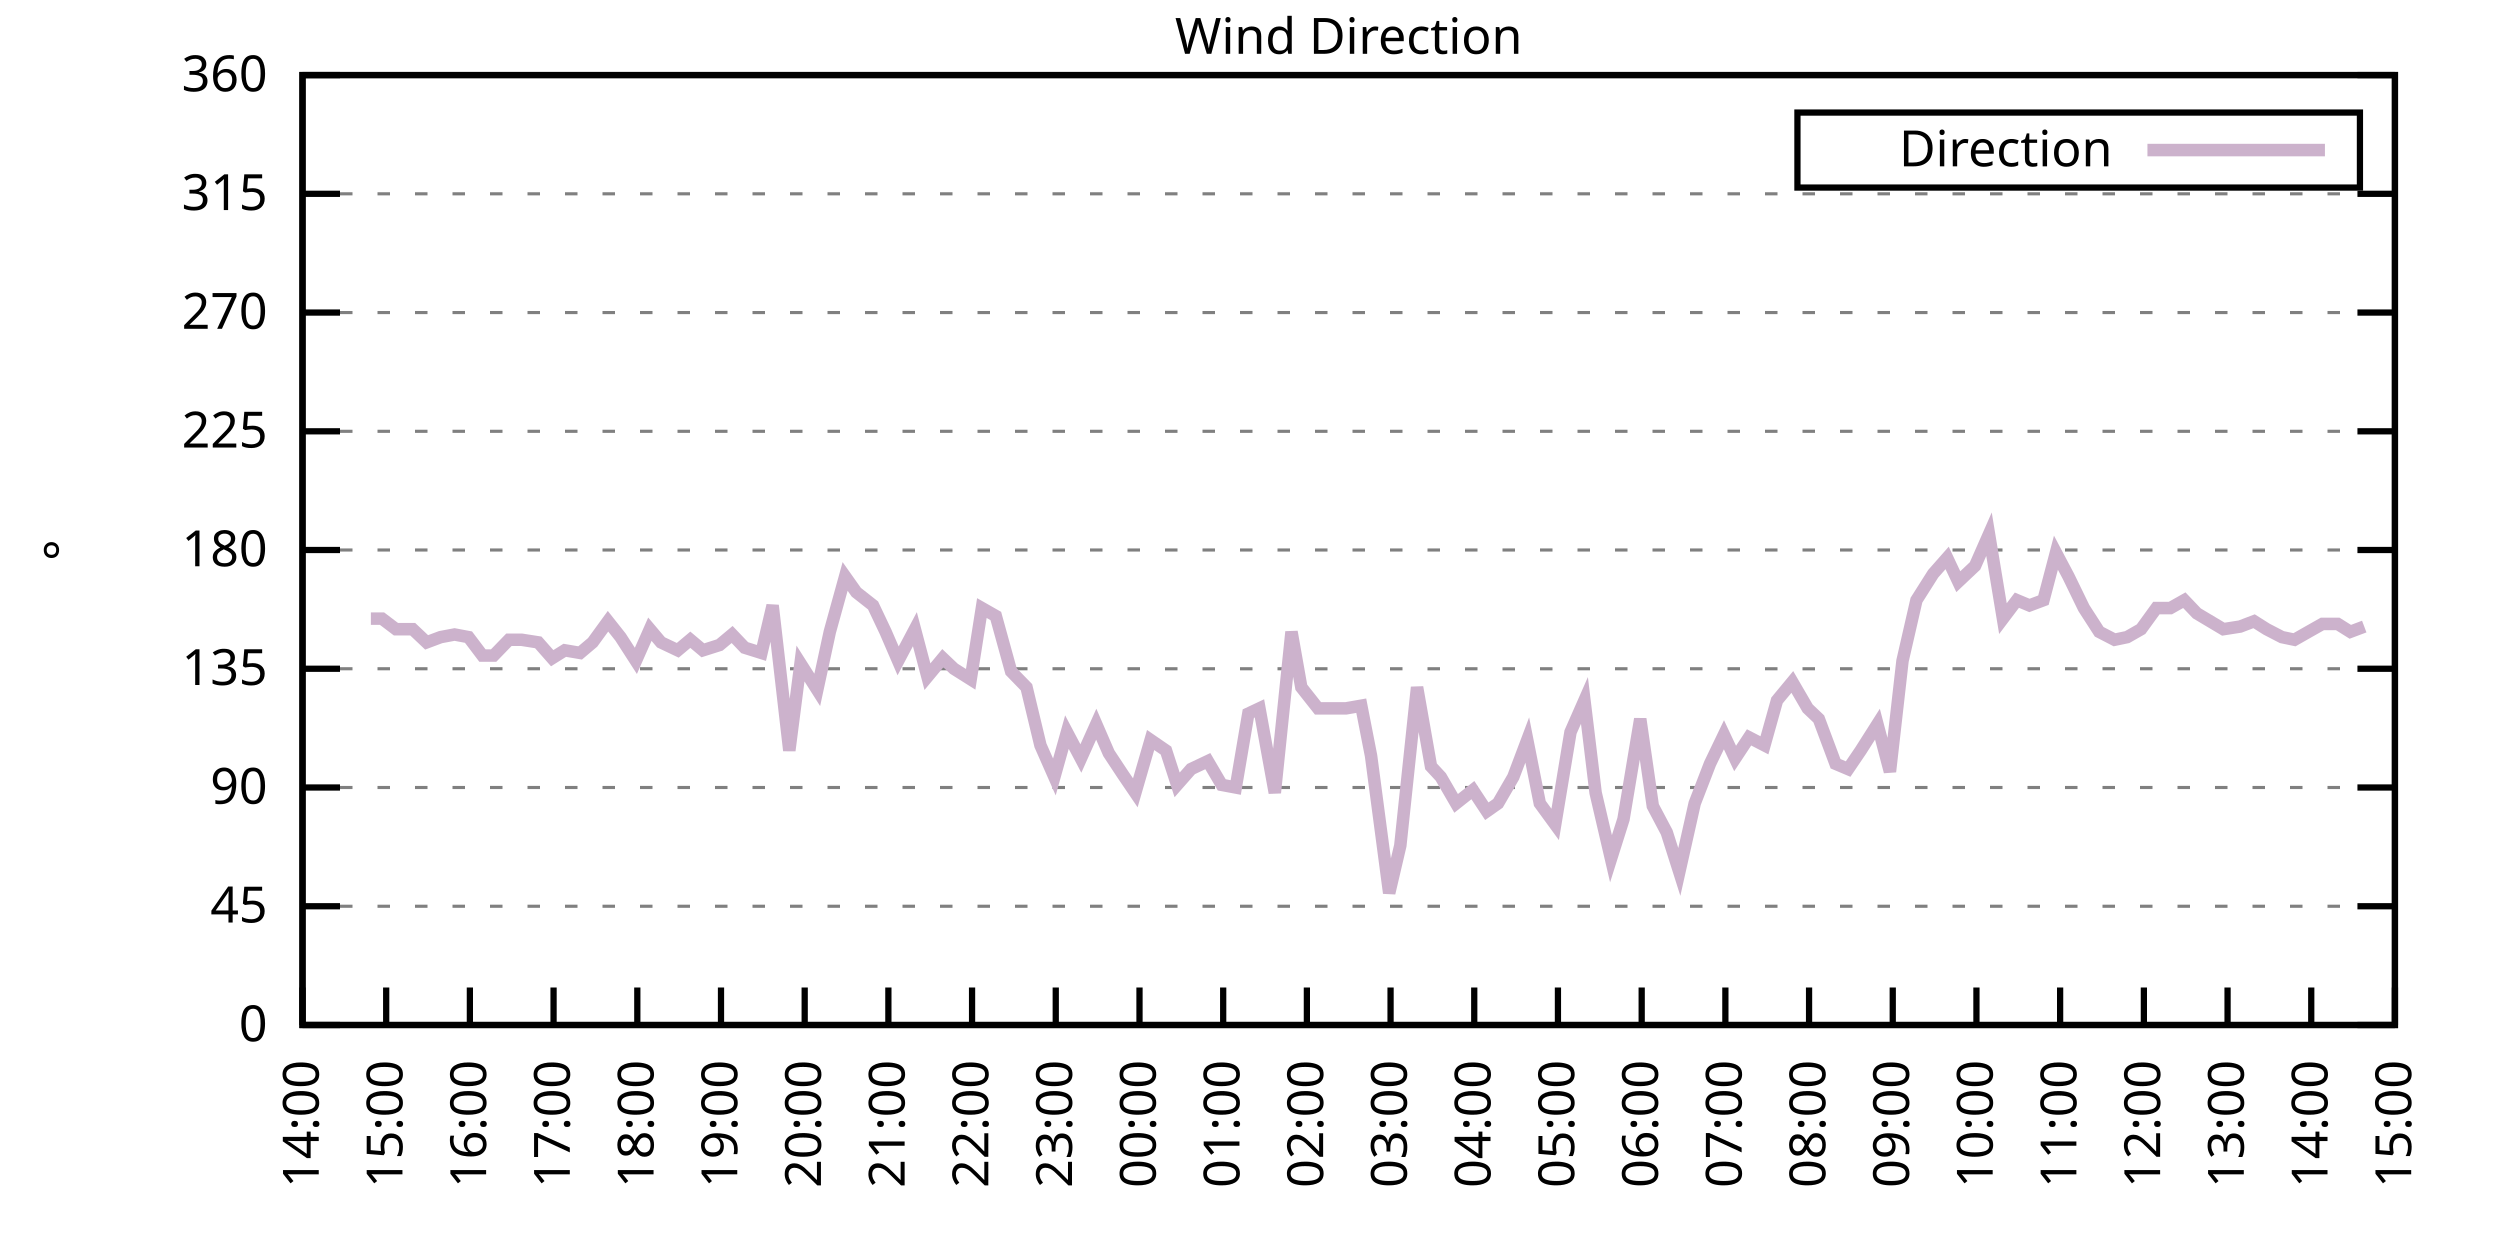
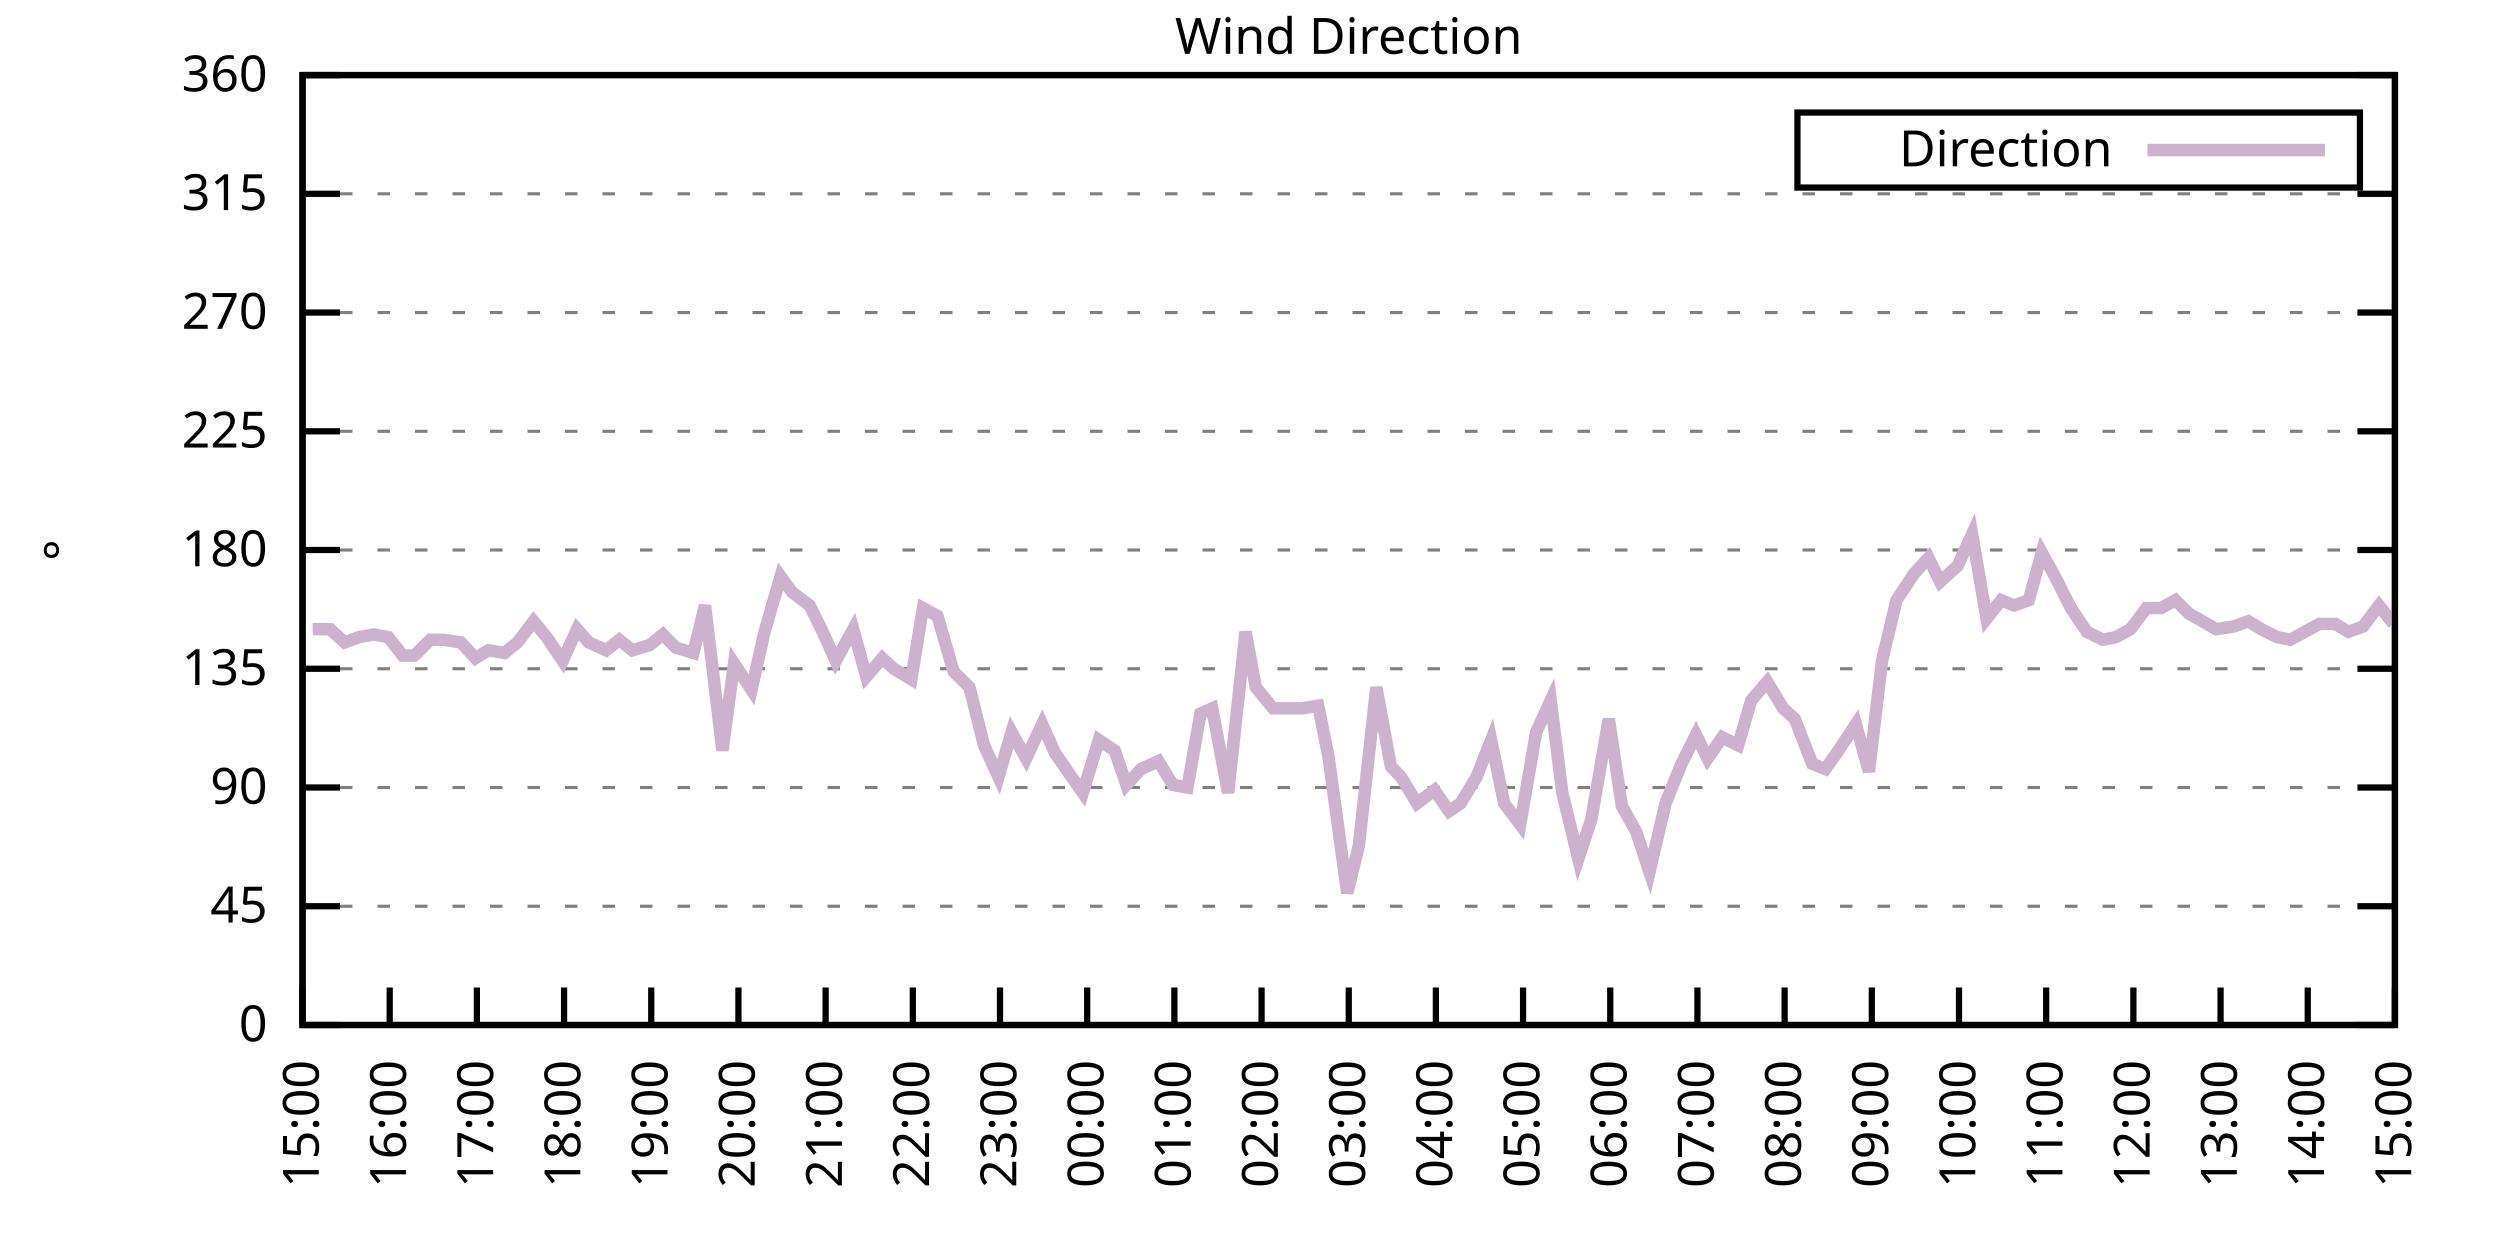
<svg xmlns="http://www.w3.org/2000/svg" xmlns:xlink="http://www.w3.org/1999/xlink" width="400" height="200" viewBox="0 0 400 200">
  <g id="gnuplot_canvas">
    <rect x="0" y="0" width="400" height="200" fill="none" />
    <defs>
      <circle id="gpDot" r="0.5" stroke-width="0.5" stroke="currentColor" />
      <path id="gpPt0" stroke-width="0.333" stroke="currentColor" d="M-1,0 h2 M0,-1 v2" />
      <path id="gpPt1" stroke-width="0.333" stroke="currentColor" d="M-1,-1 L1,1 M1,-1 L-1,1" />
      <path id="gpPt2" stroke-width="0.333" stroke="currentColor" d="M-1,0 L1,0 M0,-1 L0,1 M-1,-1 L1,1 M-1,1 L1,-1" />
      <rect id="gpPt3" stroke-width="0.333" stroke="currentColor" x="-1" y="-1" width="2" height="2" />
      <rect id="gpPt4" stroke-width="0.333" stroke="currentColor" fill="currentColor" x="-1" y="-1" width="2" height="2" />
      <circle id="gpPt5" stroke-width="0.333" stroke="currentColor" cx="0" cy="0" r="1" />
      <use xlink:href="#gpPt5" id="gpPt6" fill="currentColor" stroke="none" />
      <path id="gpPt7" stroke-width="0.333" stroke="currentColor" d="M0,-1.33 L-1.33,0.67 L1.33,0.67 z" />
      <use xlink:href="#gpPt7" id="gpPt8" fill="currentColor" stroke="none" />
      <use xlink:href="#gpPt7" id="gpPt9" stroke="currentColor" transform="rotate(180)" />
      <use xlink:href="#gpPt9" id="gpPt10" fill="currentColor" stroke="none" />
      <use xlink:href="#gpPt3" id="gpPt11" stroke="currentColor" transform="rotate(45)" />
      <use xlink:href="#gpPt11" id="gpPt12" fill="currentColor" stroke="none" />
      <path id="gpPt13" stroke-width="0.333" stroke="currentColor" d="M0,1.330 L1.265,0.411 L0.782,-1.067 L-0.782,-1.076 L-1.265,0.411 z" />
      <use xlink:href="#gpPt13" id="gpPt14" fill="currentColor" stroke="none" />
      <filter id="textbox" filterUnits="objectBoundingBox" x="0" y="0" height="1" width="1">
        <feFlood flood-color="white" flood-opacity="1" result="bgnd" />
        <feComposite in="SourceGraphic" in2="bgnd" operator="atop" />
      </filter>
      <filter id="greybox" filterUnits="objectBoundingBox" x="0" y="0" height="1" width="1">
        <feFlood flood-color="lightgrey" flood-opacity="1" result="grey" />
        <feComposite in="SourceGraphic" in2="grey" operator="atop" />
      </filter>
    </defs>
    <g fill="none" color="white" stroke="currentColor" stroke-width="1.00" stroke-linecap="butt" stroke-linejoin="miter">
</g>
    <g fill="none" color="black" stroke="currentColor" stroke-width="1.00" stroke-linecap="butt" stroke-linejoin="miter">
      <g stroke="none" shape-rendering="crispEdges">
        <polygon fill="rgb(255, 255, 255)" points="48.40,164.00 383.18,164.00 383.18,12.02 48.40,12.02 " />
      </g>
    </g>
    <g fill="none" color="black" stroke="currentColor" stroke-width="1.00" stroke-linecap="butt" stroke-linejoin="miter">
</g>
    <g fill="none" color="black" stroke="black" stroke-width="0.50" stroke-linecap="butt" stroke-linejoin="miter">
</g>
    <g fill="none" color="gray" stroke="currentColor" stroke-width="0.50" stroke-linecap="butt" stroke-linejoin="miter">
      <path stroke="gray" stroke-dasharray="2,4" class="gridline" d="M48.40,164.00 L383.19,164.00  " />
    </g>
    <g fill="none" color="gray" stroke="gray" stroke-width="1.00" stroke-linecap="butt" stroke-linejoin="miter">
</g>
    <g fill="none" color="black" stroke="currentColor" stroke-width="1.00" stroke-linecap="butt" stroke-linejoin="miter">
      <path stroke="black" d="M48.40,164.00 L54.40,164.00 M383.19,164.00 L377.19,164.00  " />
      <g transform="translate(42.80,166.60)" stroke="none" fill="black" font-family="Sans" font-size="8.00" text-anchor="end">
        <text>
          <tspan font-family="Sans"> 0</tspan>
        </text>
      </g>
    </g>
    <g fill="none" color="black" stroke="currentColor" stroke-width="1.00" stroke-linecap="butt" stroke-linejoin="miter">
</g>
    <g fill="none" color="black" stroke="black" stroke-width="0.50" stroke-linecap="butt" stroke-linejoin="miter">
</g>
    <g fill="none" color="gray" stroke="currentColor" stroke-width="0.50" stroke-linecap="butt" stroke-linejoin="miter">
      <path stroke="gray" stroke-dasharray="2,4" class="gridline" d="M48.40,145.00 L383.19,145.00  " />
    </g>
    <g fill="none" color="gray" stroke="gray" stroke-width="1.00" stroke-linecap="butt" stroke-linejoin="miter">
</g>
    <g fill="none" color="black" stroke="currentColor" stroke-width="1.00" stroke-linecap="butt" stroke-linejoin="miter">
      <path stroke="black" d="M48.40,145.00 L54.40,145.00 M383.19,145.00 L377.19,145.00  " />
      <g transform="translate(42.80,147.60)" stroke="none" fill="black" font-family="Sans" font-size="8.00" text-anchor="end">
        <text>
          <tspan font-family="Sans"> 45</tspan>
        </text>
      </g>
    </g>
    <g fill="none" color="black" stroke="currentColor" stroke-width="1.00" stroke-linecap="butt" stroke-linejoin="miter">
</g>
    <g fill="none" color="black" stroke="black" stroke-width="0.50" stroke-linecap="butt" stroke-linejoin="miter">
</g>
    <g fill="none" color="gray" stroke="currentColor" stroke-width="0.50" stroke-linecap="butt" stroke-linejoin="miter">
      <path stroke="gray" stroke-dasharray="2,4" class="gridline" d="M48.40,126.00 L383.19,126.00  " />
    </g>
    <g fill="none" color="gray" stroke="gray" stroke-width="1.00" stroke-linecap="butt" stroke-linejoin="miter">
</g>
    <g fill="none" color="black" stroke="currentColor" stroke-width="1.00" stroke-linecap="butt" stroke-linejoin="miter">
      <path stroke="black" d="M48.40,126.00 L54.40,126.00 M383.19,126.00 L377.19,126.00  " />
      <g transform="translate(42.80,128.60)" stroke="none" fill="black" font-family="Sans" font-size="8.00" text-anchor="end">
        <text>
          <tspan font-family="Sans"> 90</tspan>
        </text>
      </g>
    </g>
    <g fill="none" color="black" stroke="currentColor" stroke-width="1.00" stroke-linecap="butt" stroke-linejoin="miter">
</g>
    <g fill="none" color="black" stroke="black" stroke-width="0.50" stroke-linecap="butt" stroke-linejoin="miter">
</g>
    <g fill="none" color="gray" stroke="currentColor" stroke-width="0.50" stroke-linecap="butt" stroke-linejoin="miter">
      <path stroke="gray" stroke-dasharray="2,4" class="gridline" d="M48.40,107.00 L383.19,107.00  " />
    </g>
    <g fill="none" color="gray" stroke="gray" stroke-width="1.00" stroke-linecap="butt" stroke-linejoin="miter">
</g>
    <g fill="none" color="black" stroke="currentColor" stroke-width="1.00" stroke-linecap="butt" stroke-linejoin="miter">
      <path stroke="black" d="M48.40,107.00 L54.40,107.00 M383.19,107.00 L377.19,107.00  " />
      <g transform="translate(42.80,109.60)" stroke="none" fill="black" font-family="Sans" font-size="8.00" text-anchor="end">
        <text>
          <tspan font-family="Sans"> 135</tspan>
        </text>
      </g>
    </g>
    <g fill="none" color="black" stroke="currentColor" stroke-width="1.00" stroke-linecap="butt" stroke-linejoin="miter">
</g>
    <g fill="none" color="black" stroke="black" stroke-width="0.50" stroke-linecap="butt" stroke-linejoin="miter">
</g>
    <g fill="none" color="gray" stroke="currentColor" stroke-width="0.50" stroke-linecap="butt" stroke-linejoin="miter">
      <path stroke="gray" stroke-dasharray="2,4" class="gridline" d="M48.40,88.00 L383.19,88.00  " />
    </g>
    <g fill="none" color="gray" stroke="gray" stroke-width="1.00" stroke-linecap="butt" stroke-linejoin="miter">
</g>
    <g fill="none" color="black" stroke="currentColor" stroke-width="1.00" stroke-linecap="butt" stroke-linejoin="miter">
      <path stroke="black" d="M48.40,88.00 L54.40,88.00 M383.19,88.00 L377.19,88.00  " />
      <g transform="translate(42.80,90.60)" stroke="none" fill="black" font-family="Sans" font-size="8.00" text-anchor="end">
        <text>
          <tspan font-family="Sans"> 180</tspan>
        </text>
      </g>
    </g>
    <g fill="none" color="black" stroke="currentColor" stroke-width="1.00" stroke-linecap="butt" stroke-linejoin="miter">
</g>
    <g fill="none" color="black" stroke="black" stroke-width="0.50" stroke-linecap="butt" stroke-linejoin="miter">
</g>
    <g fill="none" color="gray" stroke="currentColor" stroke-width="0.50" stroke-linecap="butt" stroke-linejoin="miter">
      <path stroke="gray" stroke-dasharray="2,4" class="gridline" d="M48.40,69.01 L383.19,69.01  " />
    </g>
    <g fill="none" color="gray" stroke="gray" stroke-width="1.00" stroke-linecap="butt" stroke-linejoin="miter">
</g>
    <g fill="none" color="black" stroke="currentColor" stroke-width="1.00" stroke-linecap="butt" stroke-linejoin="miter">
      <path stroke="black" d="M48.40,69.01 L54.40,69.01 M383.19,69.01 L377.19,69.01  " />
      <g transform="translate(42.80,71.61)" stroke="none" fill="black" font-family="Sans" font-size="8.00" text-anchor="end">
        <text>
          <tspan font-family="Sans"> 225</tspan>
        </text>
      </g>
    </g>
    <g fill="none" color="black" stroke="currentColor" stroke-width="1.00" stroke-linecap="butt" stroke-linejoin="miter">
</g>
    <g fill="none" color="black" stroke="black" stroke-width="0.50" stroke-linecap="butt" stroke-linejoin="miter">
</g>
    <g fill="none" color="gray" stroke="currentColor" stroke-width="0.50" stroke-linecap="butt" stroke-linejoin="miter">
      <path stroke="gray" stroke-dasharray="2,4" class="gridline" d="M48.40,50.01 L383.19,50.01  " />
    </g>
    <g fill="none" color="gray" stroke="gray" stroke-width="1.00" stroke-linecap="butt" stroke-linejoin="miter">
</g>
    <g fill="none" color="black" stroke="currentColor" stroke-width="1.00" stroke-linecap="butt" stroke-linejoin="miter">
      <path stroke="black" d="M48.40,50.01 L54.40,50.01 M383.19,50.01 L377.19,50.01  " />
      <g transform="translate(42.80,52.61)" stroke="none" fill="black" font-family="Sans" font-size="8.00" text-anchor="end">
        <text>
          <tspan font-family="Sans"> 270</tspan>
        </text>
      </g>
    </g>
    <g fill="none" color="black" stroke="currentColor" stroke-width="1.00" stroke-linecap="butt" stroke-linejoin="miter">
</g>
    <g fill="none" color="black" stroke="black" stroke-width="0.50" stroke-linecap="butt" stroke-linejoin="miter">
</g>
    <g fill="none" color="gray" stroke="currentColor" stroke-width="0.50" stroke-linecap="butt" stroke-linejoin="miter">
      <path stroke="gray" stroke-dasharray="2,4" class="gridline" d="M48.40,31.01 L383.19,31.01  " />
    </g>
    <g fill="none" color="gray" stroke="gray" stroke-width="1.00" stroke-linecap="butt" stroke-linejoin="miter">
</g>
    <g fill="none" color="black" stroke="currentColor" stroke-width="1.00" stroke-linecap="butt" stroke-linejoin="miter">
      <path stroke="black" d="M48.40,31.01 L54.40,31.01 M383.19,31.01 L377.19,31.01  " />
      <g transform="translate(42.80,33.61)" stroke="none" fill="black" font-family="Sans" font-size="8.00" text-anchor="end">
        <text>
          <tspan font-family="Sans"> 315</tspan>
        </text>
      </g>
    </g>
    <g fill="none" color="black" stroke="currentColor" stroke-width="1.00" stroke-linecap="butt" stroke-linejoin="miter">
</g>
    <g fill="none" color="black" stroke="black" stroke-width="0.50" stroke-linecap="butt" stroke-linejoin="miter">
</g>
    <g fill="none" color="gray" stroke="currentColor" stroke-width="0.50" stroke-linecap="butt" stroke-linejoin="miter">
      <path stroke="gray" stroke-dasharray="2,4" class="gridline" d="M48.40,12.01 L383.19,12.01  " />
    </g>
    <g fill="none" color="gray" stroke="gray" stroke-width="1.00" stroke-linecap="butt" stroke-linejoin="miter">
</g>
    <g fill="none" color="black" stroke="currentColor" stroke-width="1.00" stroke-linecap="butt" stroke-linejoin="miter">
      <path stroke="black" d="M48.40,12.01 L54.40,12.01 M383.19,12.01 L377.19,12.01  " />
      <g transform="translate(42.80,14.61)" stroke="none" fill="black" font-family="Sans" font-size="8.00" text-anchor="end">
        <text>
          <tspan font-family="Sans"> 360</tspan>
        </text>
      </g>
    </g>
    <g fill="none" color="black" stroke="currentColor" stroke-width="1.00" stroke-linecap="butt" stroke-linejoin="miter">
      <path stroke="black" d="M48.40,164.00 L48.40,158.00  " />
      <g transform="translate(51.00,169.60) rotate(270.00)" stroke="none" fill="black" font-family="Sans" font-size="8.00" text-anchor="end">
        <text>
-           <tspan font-family="Sans">14:00</tspan>
-         </text>
-       </g>
-     </g>
-     <g fill="none" color="black" stroke="currentColor" stroke-width="1.00" stroke-linecap="butt" stroke-linejoin="miter">
-       <path stroke="black" d="M61.79,164.00 L61.79,158.00  " />
-       <g transform="translate(64.39,169.60) rotate(270.00)" stroke="none" fill="black" font-family="Sans" font-size="8.00" text-anchor="end">
-         <text>
          <tspan font-family="Sans">15:00</tspan>
        </text>
      </g>
    </g>
    <g fill="none" color="black" stroke="currentColor" stroke-width="1.00" stroke-linecap="butt" stroke-linejoin="miter">
-       <path stroke="black" d="M75.18,164.00 L75.18,158.00  " />
-       <g transform="translate(77.78,169.60) rotate(270.00)" stroke="none" fill="black" font-family="Sans" font-size="8.00" text-anchor="end">
+       <path stroke="black" d="M62.35,164.00 L62.35,158.00  " />
+       <g transform="translate(64.95,169.60) rotate(270.00)" stroke="none" fill="black" font-family="Sans" font-size="8.00" text-anchor="end">
        <text>
          <tspan font-family="Sans">16:00</tspan>
        </text>
      </g>
    </g>
    <g fill="none" color="black" stroke="currentColor" stroke-width="1.00" stroke-linecap="butt" stroke-linejoin="miter">
-       <path stroke="black" d="M88.57,164.00 L88.57,158.00  " />
-       <g transform="translate(91.17,169.60) rotate(270.00)" stroke="none" fill="black" font-family="Sans" font-size="8.00" text-anchor="end">
+       <path stroke="black" d="M76.30,164.00 L76.30,158.00  " />
+       <g transform="translate(78.90,169.60) rotate(270.00)" stroke="none" fill="black" font-family="Sans" font-size="8.00" text-anchor="end">
        <text>
          <tspan font-family="Sans">17:00</tspan>
        </text>
      </g>
    </g>
    <g fill="none" color="black" stroke="currentColor" stroke-width="1.00" stroke-linecap="butt" stroke-linejoin="miter">
-       <path stroke="black" d="M101.97,164.00 L101.97,158.00  " />
-       <g transform="translate(104.57,169.60) rotate(270.00)" stroke="none" fill="black" font-family="Sans" font-size="8.00" text-anchor="end">
+       <path stroke="black" d="M90.25,164.00 L90.25,158.00  " />
+       <g transform="translate(92.85,169.60) rotate(270.00)" stroke="none" fill="black" font-family="Sans" font-size="8.00" text-anchor="end">
        <text>
          <tspan font-family="Sans">18:00</tspan>
        </text>
      </g>
    </g>
    <g fill="none" color="black" stroke="currentColor" stroke-width="1.00" stroke-linecap="butt" stroke-linejoin="miter">
-       <path stroke="black" d="M115.36,164.00 L115.36,158.00  " />
-       <g transform="translate(117.96,169.60) rotate(270.00)" stroke="none" fill="black" font-family="Sans" font-size="8.00" text-anchor="end">
+       <path stroke="black" d="M104.20,164.00 L104.20,158.00  " />
+       <g transform="translate(106.80,169.60) rotate(270.00)" stroke="none" fill="black" font-family="Sans" font-size="8.00" text-anchor="end">
        <text>
          <tspan font-family="Sans">19:00</tspan>
        </text>
      </g>
    </g>
    <g fill="none" color="black" stroke="currentColor" stroke-width="1.00" stroke-linecap="butt" stroke-linejoin="miter">
-       <path stroke="black" d="M128.75,164.00 L128.75,158.00  " />
-       <g transform="translate(131.35,169.60) rotate(270.00)" stroke="none" fill="black" font-family="Sans" font-size="8.00" text-anchor="end">
+       <path stroke="black" d="M118.15,164.00 L118.15,158.00  " />
+       <g transform="translate(120.75,169.60) rotate(270.00)" stroke="none" fill="black" font-family="Sans" font-size="8.00" text-anchor="end">
        <text>
          <tspan font-family="Sans">20:00</tspan>
        </text>
      </g>
    </g>
    <g fill="none" color="black" stroke="currentColor" stroke-width="1.00" stroke-linecap="butt" stroke-linejoin="miter">
-       <path stroke="black" d="M142.14,164.00 L142.14,158.00  " />
-       <g transform="translate(144.74,169.60) rotate(270.00)" stroke="none" fill="black" font-family="Sans" font-size="8.00" text-anchor="end">
+       <path stroke="black" d="M132.10,164.00 L132.10,158.00  " />
+       <g transform="translate(134.70,169.60) rotate(270.00)" stroke="none" fill="black" font-family="Sans" font-size="8.00" text-anchor="end">
        <text>
          <tspan font-family="Sans">21:00</tspan>
        </text>
      </g>
    </g>
    <g fill="none" color="black" stroke="currentColor" stroke-width="1.00" stroke-linecap="butt" stroke-linejoin="miter">
-       <path stroke="black" d="M155.53,164.00 L155.53,158.00  " />
-       <g transform="translate(158.13,169.60) rotate(270.00)" stroke="none" fill="black" font-family="Sans" font-size="8.00" text-anchor="end">
+       <path stroke="black" d="M146.05,164.00 L146.05,158.00  " />
+       <g transform="translate(148.65,169.60) rotate(270.00)" stroke="none" fill="black" font-family="Sans" font-size="8.00" text-anchor="end">
        <text>
          <tspan font-family="Sans">22:00</tspan>
        </text>
      </g>
    </g>
    <g fill="none" color="black" stroke="currentColor" stroke-width="1.00" stroke-linecap="butt" stroke-linejoin="miter">
-       <path stroke="black" d="M168.92,164.00 L168.92,158.00  " />
-       <g transform="translate(171.52,169.60) rotate(270.00)" stroke="none" fill="black" font-family="Sans" font-size="8.00" text-anchor="end">
+       <path stroke="black" d="M160.00,164.00 L160.00,158.00  " />
+       <g transform="translate(162.60,169.60) rotate(270.00)" stroke="none" fill="black" font-family="Sans" font-size="8.00" text-anchor="end">
        <text>
          <tspan font-family="Sans">23:00</tspan>
        </text>
      </g>
    </g>
    <g fill="none" color="black" stroke="currentColor" stroke-width="1.00" stroke-linecap="butt" stroke-linejoin="miter">
-       <path stroke="black" d="M182.32,164.00 L182.32,158.00  " />
-       <g transform="translate(184.92,169.60) rotate(270.00)" stroke="none" fill="black" font-family="Sans" font-size="8.00" text-anchor="end">
+       <path stroke="black" d="M173.95,164.00 L173.95,158.00  " />
+       <g transform="translate(176.55,169.60) rotate(270.00)" stroke="none" fill="black" font-family="Sans" font-size="8.00" text-anchor="end">
        <text>
          <tspan font-family="Sans">00:00</tspan>
        </text>
      </g>
    </g>
    <g fill="none" color="black" stroke="currentColor" stroke-width="1.00" stroke-linecap="butt" stroke-linejoin="miter">
-       <path stroke="black" d="M195.71,164.00 L195.71,158.00  " />
-       <g transform="translate(198.31,169.60) rotate(270.00)" stroke="none" fill="black" font-family="Sans" font-size="8.00" text-anchor="end">
+       <path stroke="black" d="M187.90,164.00 L187.90,158.00  " />
+       <g transform="translate(190.50,169.60) rotate(270.00)" stroke="none" fill="black" font-family="Sans" font-size="8.00" text-anchor="end">
        <text>
          <tspan font-family="Sans">01:00</tspan>
        </text>
      </g>
    </g>
    <g fill="none" color="black" stroke="currentColor" stroke-width="1.00" stroke-linecap="butt" stroke-linejoin="miter">
-       <path stroke="black" d="M209.10,164.00 L209.10,158.00  " />
-       <g transform="translate(211.70,169.60) rotate(270.00)" stroke="none" fill="black" font-family="Sans" font-size="8.00" text-anchor="end">
+       <path stroke="black" d="M201.85,164.00 L201.85,158.00  " />
+       <g transform="translate(204.45,169.60) rotate(270.00)" stroke="none" fill="black" font-family="Sans" font-size="8.00" text-anchor="end">
        <text>
          <tspan font-family="Sans">02:00</tspan>
        </text>
      </g>
    </g>
    <g fill="none" color="black" stroke="currentColor" stroke-width="1.00" stroke-linecap="butt" stroke-linejoin="miter">
-       <path stroke="black" d="M222.49,164.00 L222.49,158.00  " />
-       <g transform="translate(225.09,169.60) rotate(270.00)" stroke="none" fill="black" font-family="Sans" font-size="8.00" text-anchor="end">
+       <path stroke="black" d="M215.80,164.00 L215.80,158.00  " />
+       <g transform="translate(218.40,169.60) rotate(270.00)" stroke="none" fill="black" font-family="Sans" font-size="8.00" text-anchor="end">
        <text>
          <tspan font-family="Sans">03:00</tspan>
        </text>
      </g>
    </g>
    <g fill="none" color="black" stroke="currentColor" stroke-width="1.00" stroke-linecap="butt" stroke-linejoin="miter">
-       <path stroke="black" d="M235.88,164.00 L235.88,158.00  " />
-       <g transform="translate(238.48,169.60) rotate(270.00)" stroke="none" fill="black" font-family="Sans" font-size="8.00" text-anchor="end">
+       <path stroke="black" d="M229.74,164.00 L229.74,158.00  " />
+       <g transform="translate(232.34,169.60) rotate(270.00)" stroke="none" fill="black" font-family="Sans" font-size="8.00" text-anchor="end">
        <text>
          <tspan font-family="Sans">04:00</tspan>
        </text>
      </g>
    </g>
    <g fill="none" color="black" stroke="currentColor" stroke-width="1.00" stroke-linecap="butt" stroke-linejoin="miter">
-       <path stroke="black" d="M249.27,164.00 L249.27,158.00  " />
-       <g transform="translate(251.87,169.60) rotate(270.00)" stroke="none" fill="black" font-family="Sans" font-size="8.00" text-anchor="end">
+       <path stroke="black" d="M243.69,164.00 L243.69,158.00  " />
+       <g transform="translate(246.29,169.60) rotate(270.00)" stroke="none" fill="black" font-family="Sans" font-size="8.00" text-anchor="end">
        <text>
          <tspan font-family="Sans">05:00</tspan>
        </text>
      </g>
    </g>
    <g fill="none" color="black" stroke="currentColor" stroke-width="1.00" stroke-linecap="butt" stroke-linejoin="miter">
-       <path stroke="black" d="M262.67,164.00 L262.67,158.00  " />
-       <g transform="translate(265.27,169.60) rotate(270.00)" stroke="none" fill="black" font-family="Sans" font-size="8.00" text-anchor="end">
+       <path stroke="black" d="M257.64,164.00 L257.64,158.00  " />
+       <g transform="translate(260.24,169.60) rotate(270.00)" stroke="none" fill="black" font-family="Sans" font-size="8.00" text-anchor="end">
        <text>
          <tspan font-family="Sans">06:00</tspan>
        </text>
      </g>
    </g>
    <g fill="none" color="black" stroke="currentColor" stroke-width="1.00" stroke-linecap="butt" stroke-linejoin="miter">
-       <path stroke="black" d="M276.06,164.00 L276.06,158.00  " />
-       <g transform="translate(278.66,169.60) rotate(270.00)" stroke="none" fill="black" font-family="Sans" font-size="8.00" text-anchor="end">
+       <path stroke="black" d="M271.59,164.00 L271.59,158.00  " />
+       <g transform="translate(274.19,169.60) rotate(270.00)" stroke="none" fill="black" font-family="Sans" font-size="8.00" text-anchor="end">
        <text>
          <tspan font-family="Sans">07:00</tspan>
        </text>
      </g>
    </g>
    <g fill="none" color="black" stroke="currentColor" stroke-width="1.00" stroke-linecap="butt" stroke-linejoin="miter">
-       <path stroke="black" d="M289.45,164.00 L289.45,158.00  " />
-       <g transform="translate(292.05,169.60) rotate(270.00)" stroke="none" fill="black" font-family="Sans" font-size="8.00" text-anchor="end">
+       <path stroke="black" d="M285.54,164.00 L285.54,158.00  " />
+       <g transform="translate(288.14,169.60) rotate(270.00)" stroke="none" fill="black" font-family="Sans" font-size="8.00" text-anchor="end">
        <text>
          <tspan font-family="Sans">08:00</tspan>
        </text>
      </g>
    </g>
    <g fill="none" color="black" stroke="currentColor" stroke-width="1.00" stroke-linecap="butt" stroke-linejoin="miter">
-       <path stroke="black" d="M302.84,164.00 L302.84,158.00  " />
-       <g transform="translate(305.44,169.60) rotate(270.00)" stroke="none" fill="black" font-family="Sans" font-size="8.00" text-anchor="end">
+       <path stroke="black" d="M299.49,164.00 L299.49,158.00  " />
+       <g transform="translate(302.09,169.60) rotate(270.00)" stroke="none" fill="black" font-family="Sans" font-size="8.00" text-anchor="end">
        <text>
          <tspan font-family="Sans">09:00</tspan>
        </text>
      </g>
    </g>
    <g fill="none" color="black" stroke="currentColor" stroke-width="1.00" stroke-linecap="butt" stroke-linejoin="miter">
-       <path stroke="black" d="M316.23,164.00 L316.23,158.00  " />
-       <g transform="translate(318.83,169.60) rotate(270.00)" stroke="none" fill="black" font-family="Sans" font-size="8.00" text-anchor="end">
+       <path stroke="black" d="M313.44,164.00 L313.44,158.00  " />
+       <g transform="translate(316.04,169.60) rotate(270.00)" stroke="none" fill="black" font-family="Sans" font-size="8.00" text-anchor="end">
        <text>
          <tspan font-family="Sans">10:00</tspan>
        </text>
      </g>
    </g>
    <g fill="none" color="black" stroke="currentColor" stroke-width="1.00" stroke-linecap="butt" stroke-linejoin="miter">
-       <path stroke="black" d="M329.62,164.00 L329.62,158.00  " />
-       <g transform="translate(332.22,169.60) rotate(270.00)" stroke="none" fill="black" font-family="Sans" font-size="8.00" text-anchor="end">
+       <path stroke="black" d="M327.39,164.00 L327.39,158.00  " />
+       <g transform="translate(329.99,169.60) rotate(270.00)" stroke="none" fill="black" font-family="Sans" font-size="8.00" text-anchor="end">
        <text>
          <tspan font-family="Sans">11:00</tspan>
        </text>
      </g>
    </g>
    <g fill="none" color="black" stroke="currentColor" stroke-width="1.00" stroke-linecap="butt" stroke-linejoin="miter">
-       <path stroke="black" d="M343.02,164.00 L343.02,158.00  " />
-       <g transform="translate(345.62,169.60) rotate(270.00)" stroke="none" fill="black" font-family="Sans" font-size="8.00" text-anchor="end">
+       <path stroke="black" d="M341.34,164.00 L341.34,158.00  " />
+       <g transform="translate(343.94,169.60) rotate(270.00)" stroke="none" fill="black" font-family="Sans" font-size="8.00" text-anchor="end">
        <text>
          <tspan font-family="Sans">12:00</tspan>
        </text>
      </g>
    </g>
    <g fill="none" color="black" stroke="currentColor" stroke-width="1.00" stroke-linecap="butt" stroke-linejoin="miter">
-       <path stroke="black" d="M356.41,164.00 L356.41,158.00  " />
-       <g transform="translate(359.01,169.60) rotate(270.00)" stroke="none" fill="black" font-family="Sans" font-size="8.00" text-anchor="end">
+       <path stroke="black" d="M355.29,164.00 L355.29,158.00  " />
+       <g transform="translate(357.89,169.60) rotate(270.00)" stroke="none" fill="black" font-family="Sans" font-size="8.00" text-anchor="end">
        <text>
          <tspan font-family="Sans">13:00</tspan>
        </text>
      </g>
    </g>
    <g fill="none" color="black" stroke="currentColor" stroke-width="1.00" stroke-linecap="butt" stroke-linejoin="miter">
-       <path stroke="black" d="M369.80,164.00 L369.80,158.00  " />
-       <g transform="translate(372.40,169.60) rotate(270.00)" stroke="none" fill="black" font-family="Sans" font-size="8.00" text-anchor="end">
+       <path stroke="black" d="M369.24,164.00 L369.24,158.00  " />
+       <g transform="translate(371.84,169.60) rotate(270.00)" stroke="none" fill="black" font-family="Sans" font-size="8.00" text-anchor="end">
        <text>
          <tspan font-family="Sans">14:00</tspan>
        </text>
      </g>
    </g>
    <g fill="none" color="black" stroke="currentColor" stroke-width="1.00" stroke-linecap="butt" stroke-linejoin="miter">
      <path stroke="black" d="M383.19,164.00 L383.19,158.00  " />
      <g transform="translate(385.79,169.60) rotate(270.00)" stroke="none" fill="black" font-family="Sans" font-size="8.00" text-anchor="end">
        <text>
          <tspan font-family="Sans">15:00</tspan>
        </text>
      </g>
    </g>
    <g fill="none" color="black" stroke="currentColor" stroke-width="1.00" stroke-linecap="butt" stroke-linejoin="miter">
</g>
    <g fill="none" color="black" stroke="currentColor" stroke-width="1.00" stroke-linecap="butt" stroke-linejoin="miter">
      <path stroke="black" d="M48.40,12.01 L48.40,164.00 L383.19,164.00 L383.19,12.01 L48.40,12.01 Z  " />
    </g>
    <g fill="none" color="black" stroke="currentColor" stroke-width="1.00" stroke-linecap="butt" stroke-linejoin="miter">
</g>
    <g fill="none" color="black" stroke="currentColor" stroke-width="1.00" stroke-linecap="butt" stroke-linejoin="miter">
      <path stroke="black" d="M287.59,30.01 L287.59,18.01 L377.59,18.01 L377.59,30.01 L287.59,30.01 Z  " />
    </g>
    <g id="Wind_direction_plot_1">
      <g fill="none" color="white" stroke="black" stroke-width="2.00" stroke-linecap="butt" stroke-linejoin="miter">
</g>
      <g fill="none" color="black" stroke="currentColor" stroke-width="2.00" stroke-linecap="butt" stroke-linejoin="miter">
        <g transform="translate(337.99,26.61)" stroke="none" fill="black" font-family="Sans" font-size="8.00" text-anchor="end">
          <text>
            <tspan font-family="Sans">Direction</tspan>
          </text>
        </g>
      </g>
      <g fill="none" color="black" stroke="currentColor" stroke-width="2.00" stroke-linecap="butt" stroke-linejoin="miter">
-         <path stroke="rgb(204, 178, 204)" d="M343.59,24.01 L371.99,24.01 M59.34,98.98 L61.12,98.98 L63.35,100.67 L66.03,100.67 L68.26,102.78 L70.50,101.94   L72.73,101.52 L74.96,101.94 L77.19,104.89 L78.98,104.89 L81.43,102.36 L83.44,102.36 L86.12,102.78 L88.35,105.31   L90.36,104.05 L92.82,104.47 L94.82,102.78 L97.28,99.40 L99.29,101.94 L101.74,105.74 L103.98,100.67 L105.76,102.78   L108.44,104.05 L110.45,102.36 L112.46,104.05 L115.13,103.20 L117.14,101.52 L119.15,103.63 L121.83,104.47 L123.62,96.87   L126.29,120.09 L128.08,106.16 L130.76,110.38 L132.77,101.09 L135.22,92.23 L137.01,94.76 L139.69,96.87 L141.69,101.09   L143.70,105.74 L146.38,100.67 L148.39,108.27 L150.85,105.31 L152.63,107.00 L155.31,108.69 L157.10,97.29 L159.33,98.56   L161.78,107.43 L164.24,109.96 L166.47,119.25 L168.70,124.31 L170.71,117.14 L172.94,121.36 L175.40,115.87 L177.41,120.51   L179.64,123.89 L181.65,126.85 L184.10,118.40 L186.56,120.09 L188.34,125.58 L190.57,123.05 L193.25,121.78 L195.48,125.58   L197.72,126.00 L199.73,114.18 L201.51,113.34 L203.97,126.85 L206.64,101.09 L208.21,109.96 L210.88,113.34 L213.34,113.34   L215.35,113.34 L217.80,112.91 L219.37,120.94 L222.27,142.89 L224.05,135.29 L226.73,109.96 L228.96,122.62 L230.53,124.31   L232.98,128.54 L235.66,126.42 L237.89,129.80 L239.68,128.54 L242.13,124.31 L244.36,118.40 L246.37,128.54 L248.83,131.91   L251.28,117.14 L253.51,112.07 L255.30,126.85 L257.76,137.40 L259.76,131.07 L262.44,115.03 L264.45,128.96 L266.68,133.18   L268.69,139.51 L271.15,128.54 L273.60,122.20 L275.83,117.56 L277.62,121.36 L279.85,117.98 L282.31,119.25 L284.32,112.07   L286.77,109.11 L289.23,113.34 L291.01,115.03 L293.69,122.20 L295.70,123.05 L297.71,120.09 L300.39,115.87 L302.39,123.47   L304.40,105.74 L306.63,96.03 L309.31,91.80 L311.54,89.27 L313.33,93.07 L316.01,90.54 L318.24,85.47 L320.47,98.98   L322.70,96.03 L324.71,96.87 L326.95,96.03 L328.95,88.43 L330.96,92.23 L333.42,97.29 L335.87,101.09 L338.33,102.36   L340.34,101.94 L342.57,100.67 L345.02,97.29 L347.26,97.29 L349.49,96.03 L351.50,98.14 L355.74,100.67 L358.42,100.25   L360.65,99.40 L362.66,100.67 L365.11,101.94 L367.12,102.36 L369.35,101.09 L371.58,99.83 L374.04,99.83 L376.05,101.09   L378.28,100.25  " />
+         <path stroke="rgb(204, 178, 204)" d="M343.59,24.01 L371.99,24.01 M50.03,100.67 L52.82,100.67 L55.14,102.78 L57.47,101.94 L59.79,101.52 L62.12,101.94   L64.44,104.89 L66.30,104.89 L68.86,102.36 L70.95,102.36 L73.74,102.78 L76.07,105.31 L78.16,104.05 L80.72,104.47   L82.81,102.78 L85.37,99.40 L87.46,101.94 L90.02,105.74 L92.34,100.67 L94.20,102.78 L96.99,104.05 L99.08,102.36   L101.18,104.05 L103.97,103.20 L106.06,101.52 L108.15,103.63 L110.94,104.47 L112.80,96.87 L115.59,120.09 L117.45,106.16   L120.24,110.38 L122.33,101.09 L124.89,92.23 L126.75,94.76 L129.54,96.87 L131.63,101.09 L133.72,105.74 L136.51,100.67   L138.61,108.27 L141.16,105.31 L143.02,107.00 L145.81,108.69 L147.67,97.29 L150.00,98.56 L152.56,107.43 L155.11,109.96   L157.44,119.25 L159.76,124.31 L161.86,117.14 L164.18,121.36 L166.74,115.87 L168.83,120.51 L171.16,123.89 L173.25,126.85   L175.81,118.40 L178.36,120.09 L180.22,125.58 L182.55,123.05 L185.34,121.78 L187.66,125.58 L189.99,126.00 L192.08,114.18   L193.94,113.34 L196.50,126.85 L199.29,101.09 L200.92,109.96 L203.71,113.34 L206.26,113.34 L208.36,113.34 L210.91,112.91   L212.54,120.94 L215.56,142.89 L217.42,135.29 L220.21,109.96 L222.54,122.62 L224.16,124.31 L226.72,128.54 L229.51,126.42   L231.84,129.80 L233.70,128.54 L236.25,124.31 L238.58,118.40 L240.67,128.54 L243.23,131.91 L245.79,117.14 L248.11,112.07   L249.97,126.85 L252.53,137.40 L254.62,131.07 L257.41,115.03 L259.50,128.96 L261.83,133.18 L263.92,139.51 L266.48,128.54   L269.04,122.20 L271.36,117.56 L273.22,121.36 L275.55,117.98 L278.10,119.25 L280.20,112.07 L282.75,109.11 L285.31,113.34   L287.17,115.03 L289.96,122.20 L292.05,123.05 L294.15,120.09 L296.94,115.87 L299.03,123.47 L301.12,105.74 L303.44,96.03   L306.23,91.80 L308.56,89.27 L310.42,93.07 L313.21,90.54 L315.53,85.47 L317.86,98.98 L320.18,96.03 L322.28,96.87   L324.60,96.03 L326.69,88.43 L328.79,92.23 L331.34,97.29 L333.90,101.09 L336.46,102.36 L338.55,101.94 L340.88,100.67   L343.43,97.29 L345.76,97.29 L348.08,96.03 L350.18,98.14 L354.59,100.67 L357.38,100.25 L359.71,99.40 L361.80,100.67   L364.36,101.94 L366.45,102.36 L368.78,101.09 L371.10,99.83 L373.66,99.83 L375.75,101.09 L378.08,100.25 L380.63,96.87   L382.96,99.83  " />
      </g>
    </g>
    <g fill="none" color="black" stroke="currentColor" stroke-width="2.00" stroke-linecap="butt" stroke-linejoin="miter">
</g>
    <g fill="none" color="black" stroke="black" stroke-width="1.00" stroke-linecap="butt" stroke-linejoin="miter">
</g>
    <g fill="none" color="black" stroke="currentColor" stroke-width="1.00" stroke-linecap="butt" stroke-linejoin="miter">
      <path stroke="black" d="M48.40,12.01 L48.40,164.00 L383.19,164.00 L383.19,12.01 L48.40,12.01 Z  " />
      <g transform="translate(12.80,88.01) rotate(270.00)" stroke="none" fill="black" font-family="Sans" font-size="8.00" text-anchor="middle">
        <text>
          <tspan font-family="Sans">°</tspan>
        </text>
      </g>
    </g>
    <g fill="none" color="black" stroke="currentColor" stroke-width="1.00" stroke-linecap="butt" stroke-linejoin="miter">
</g>
    <g fill="none" color="black" stroke="currentColor" stroke-width="1.00" stroke-linecap="butt" stroke-linejoin="miter">
      <g transform="translate(215.79,8.61)" stroke="none" fill="black" font-family="Sans" font-size="8.00" text-anchor="middle">
        <text>
          <tspan font-family="Sans">Wind Direction</tspan>
        </text>
      </g>
    </g>
    <g fill="none" color="black" stroke="currentColor" stroke-width="1.00" stroke-linecap="butt" stroke-linejoin="miter">
</g>
  </g>
</svg>
